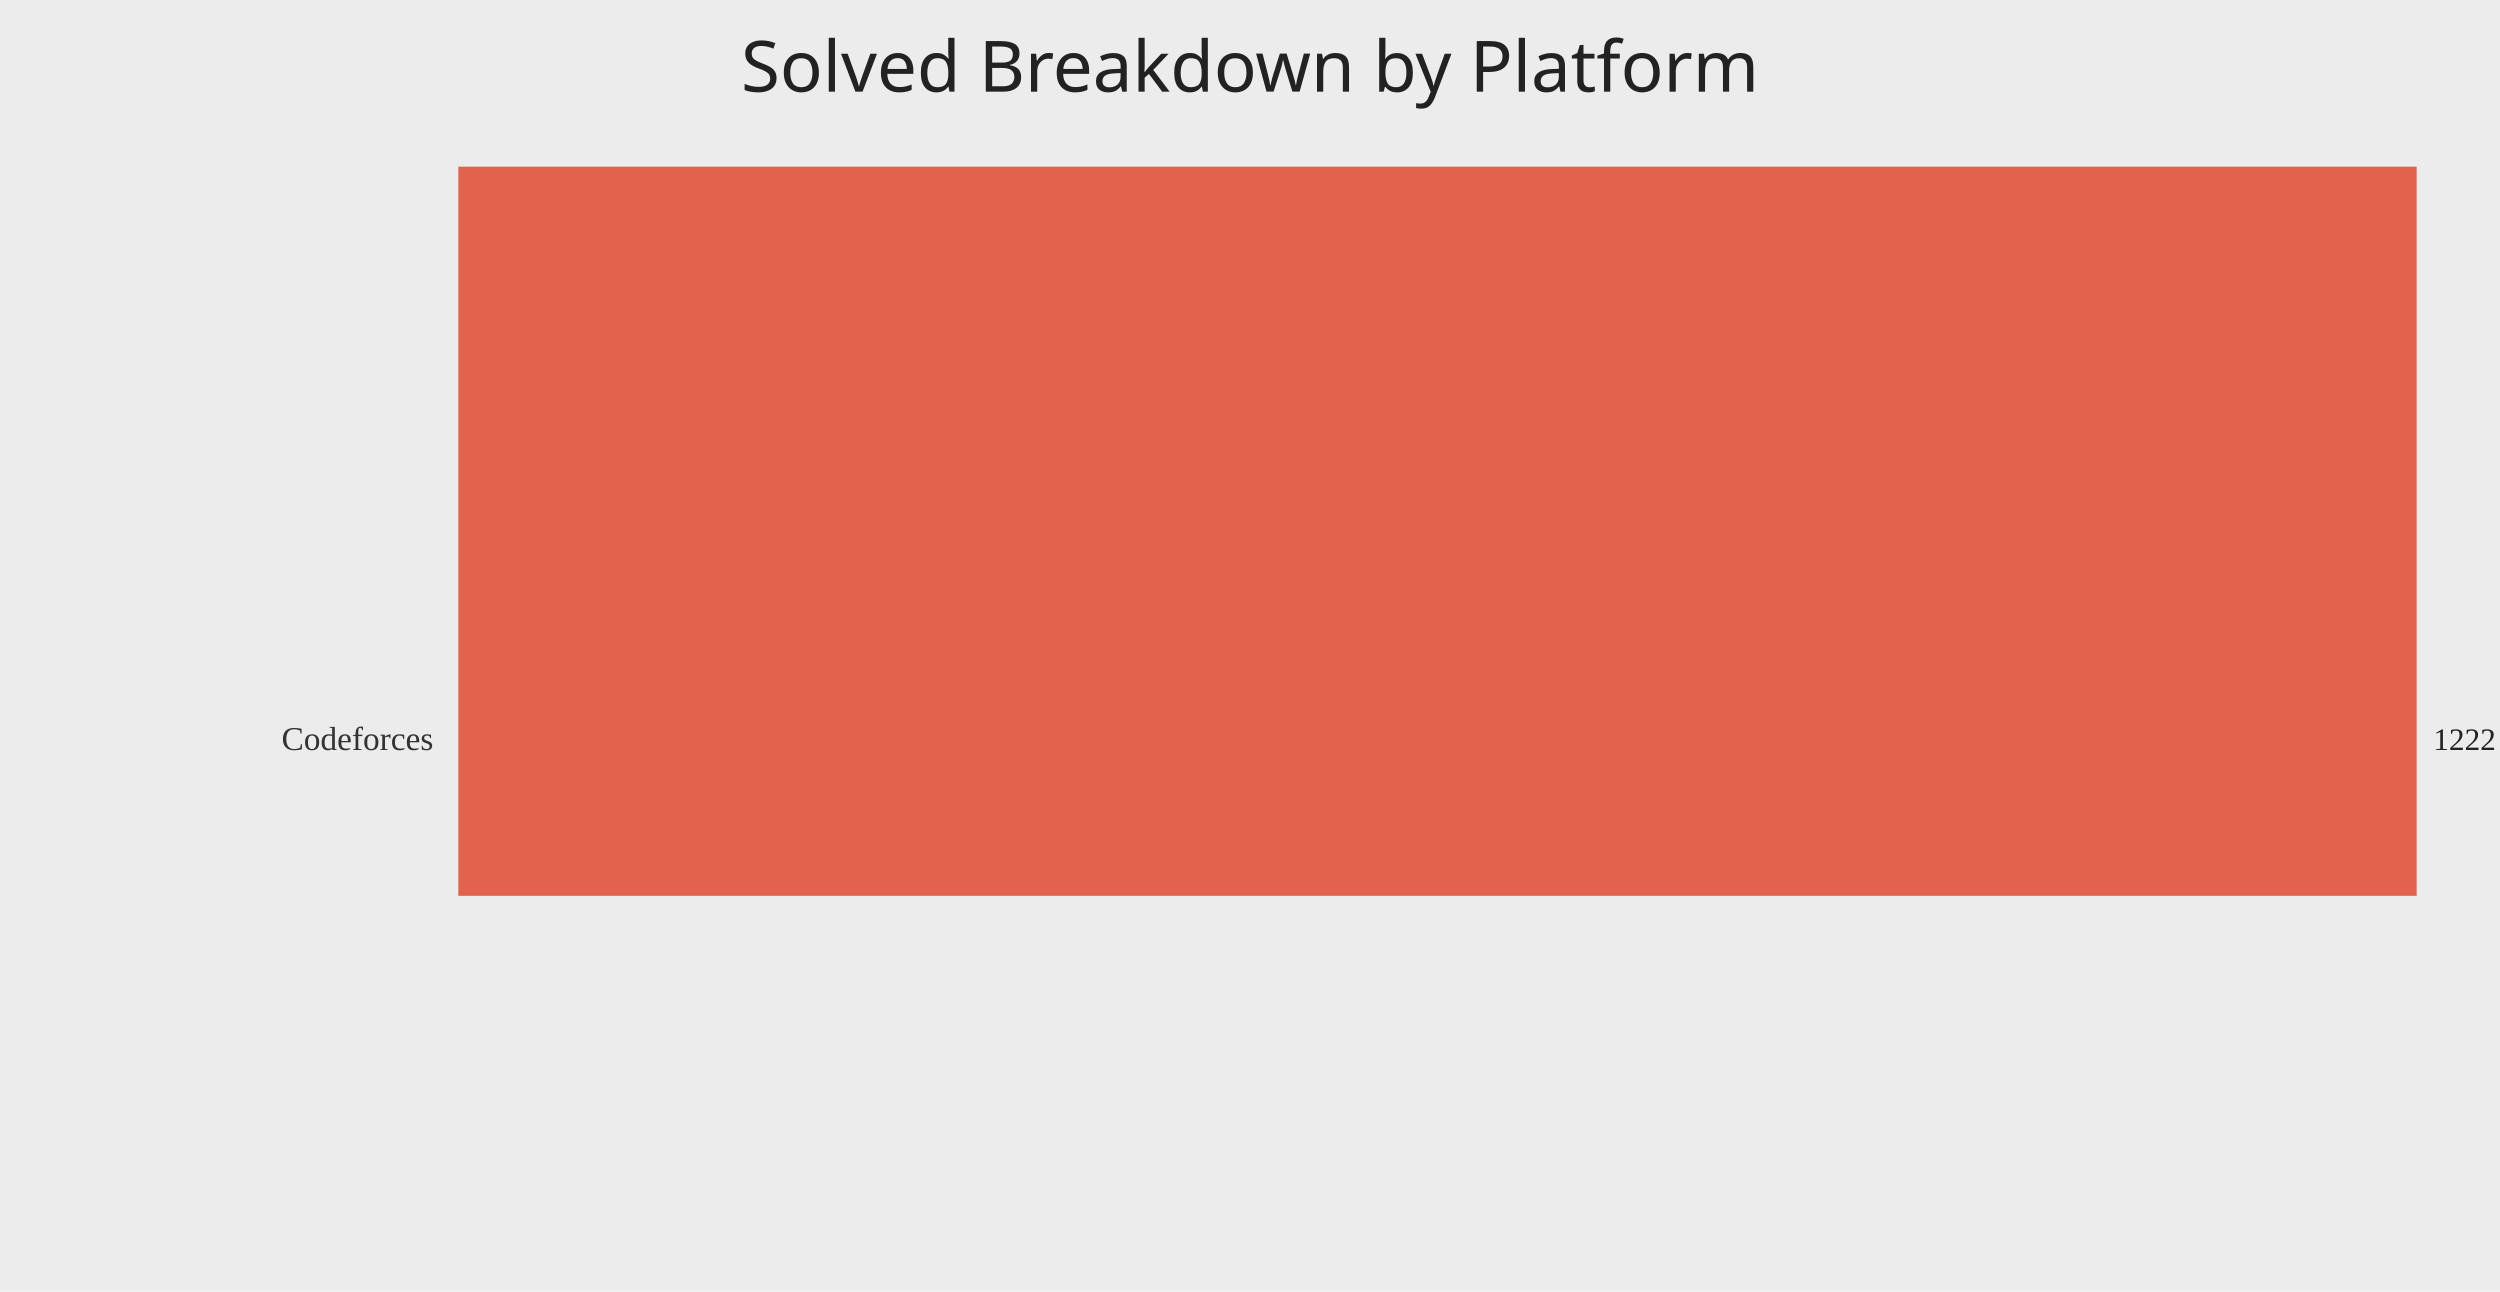
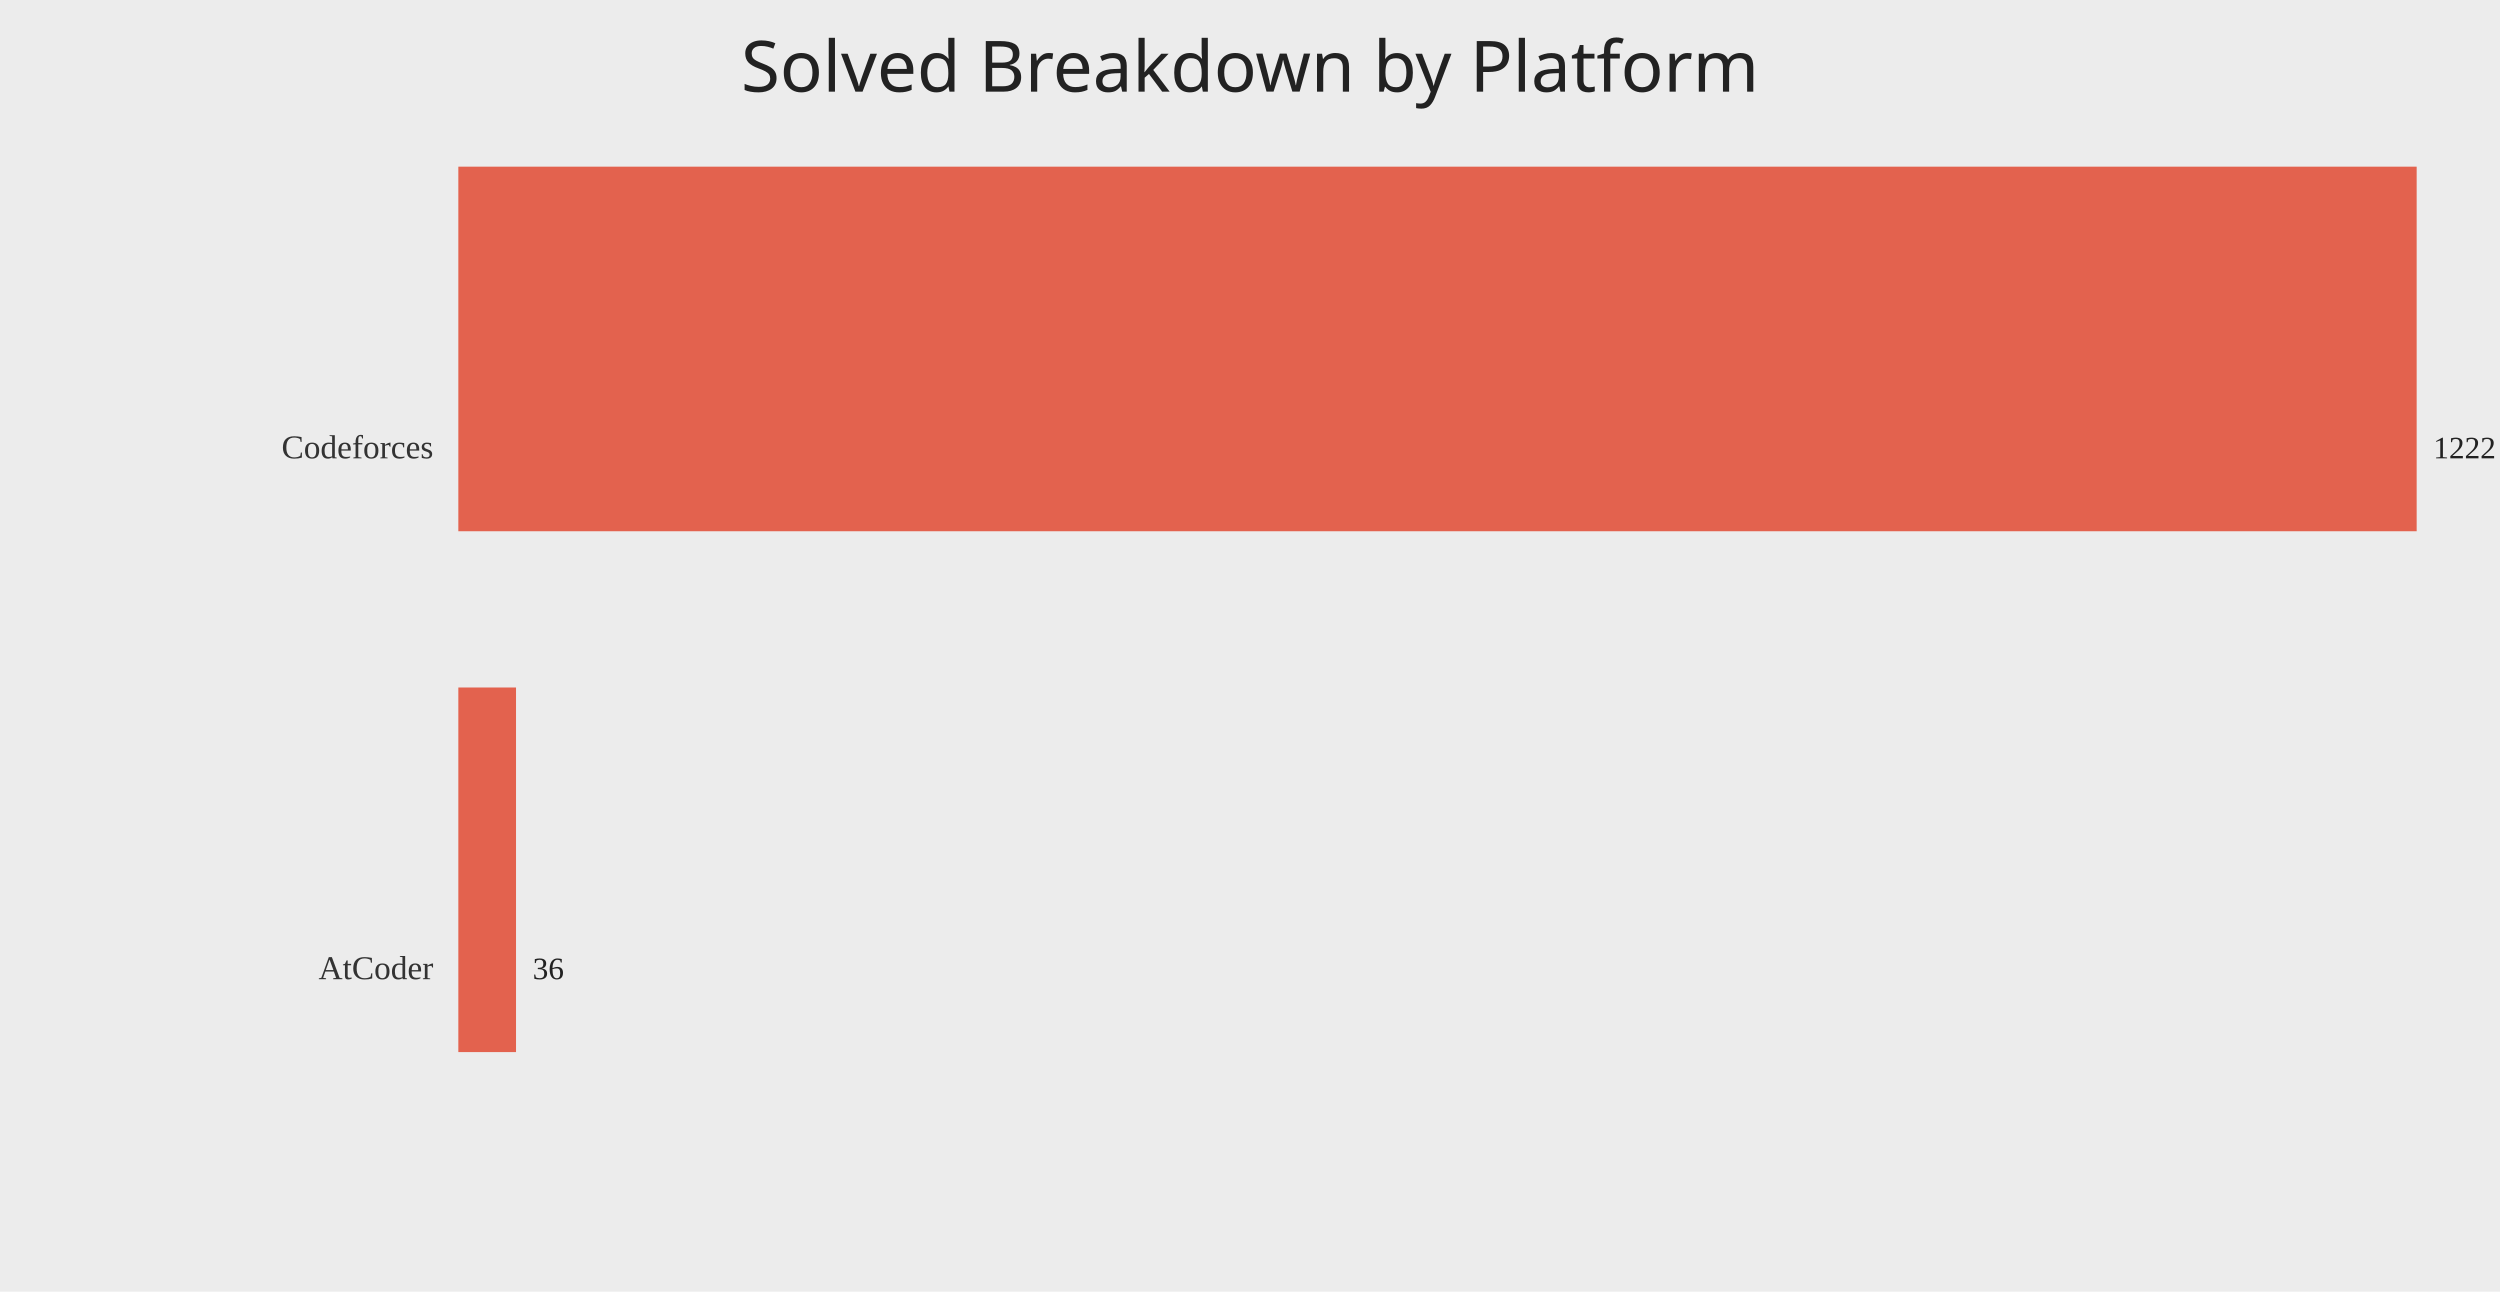
<svg xmlns="http://www.w3.org/2000/svg" width="1200" height="620">
  <rect width="100%" height="100%" fill="#ececec" />
  <text x="50%" y="44" text-anchor="middle" fill="#222" font-size="34" font-family="Comic Sans MS, Segoe UI">Solved Breakdown by Platform</text>
-   <text x="208" y="360.00" text-anchor="end" fill="#333" font-size="16">Codeforces</text>
-   <rect x="220" y="80.00" width="940.00" height="350.00" fill="#e24a33" opacity="0.85" />
-   <text x="1168.00" y="360.00" fill="#222" font-size="15">1222</text>
+   <text x="208" y="220.00" text-anchor="end" fill="#333" font-size="16">Codeforces</text>
+   <rect x="220" y="80.00" width="940.00" height="175.00" fill="#e24a33" opacity="0.85" />
+   <text x="1168.00" y="220.00" fill="#222" font-size="15">1222</text>
+   <text x="208" y="470.00" text-anchor="end" fill="#333" font-size="16">AtCoder</text>
+   <rect x="220" y="330.00" width="27.69" height="175.00" fill="#e24a33" opacity="0.85" />
+   <text x="255.69" y="470.00" fill="#222" font-size="15">36</text>
</svg>
